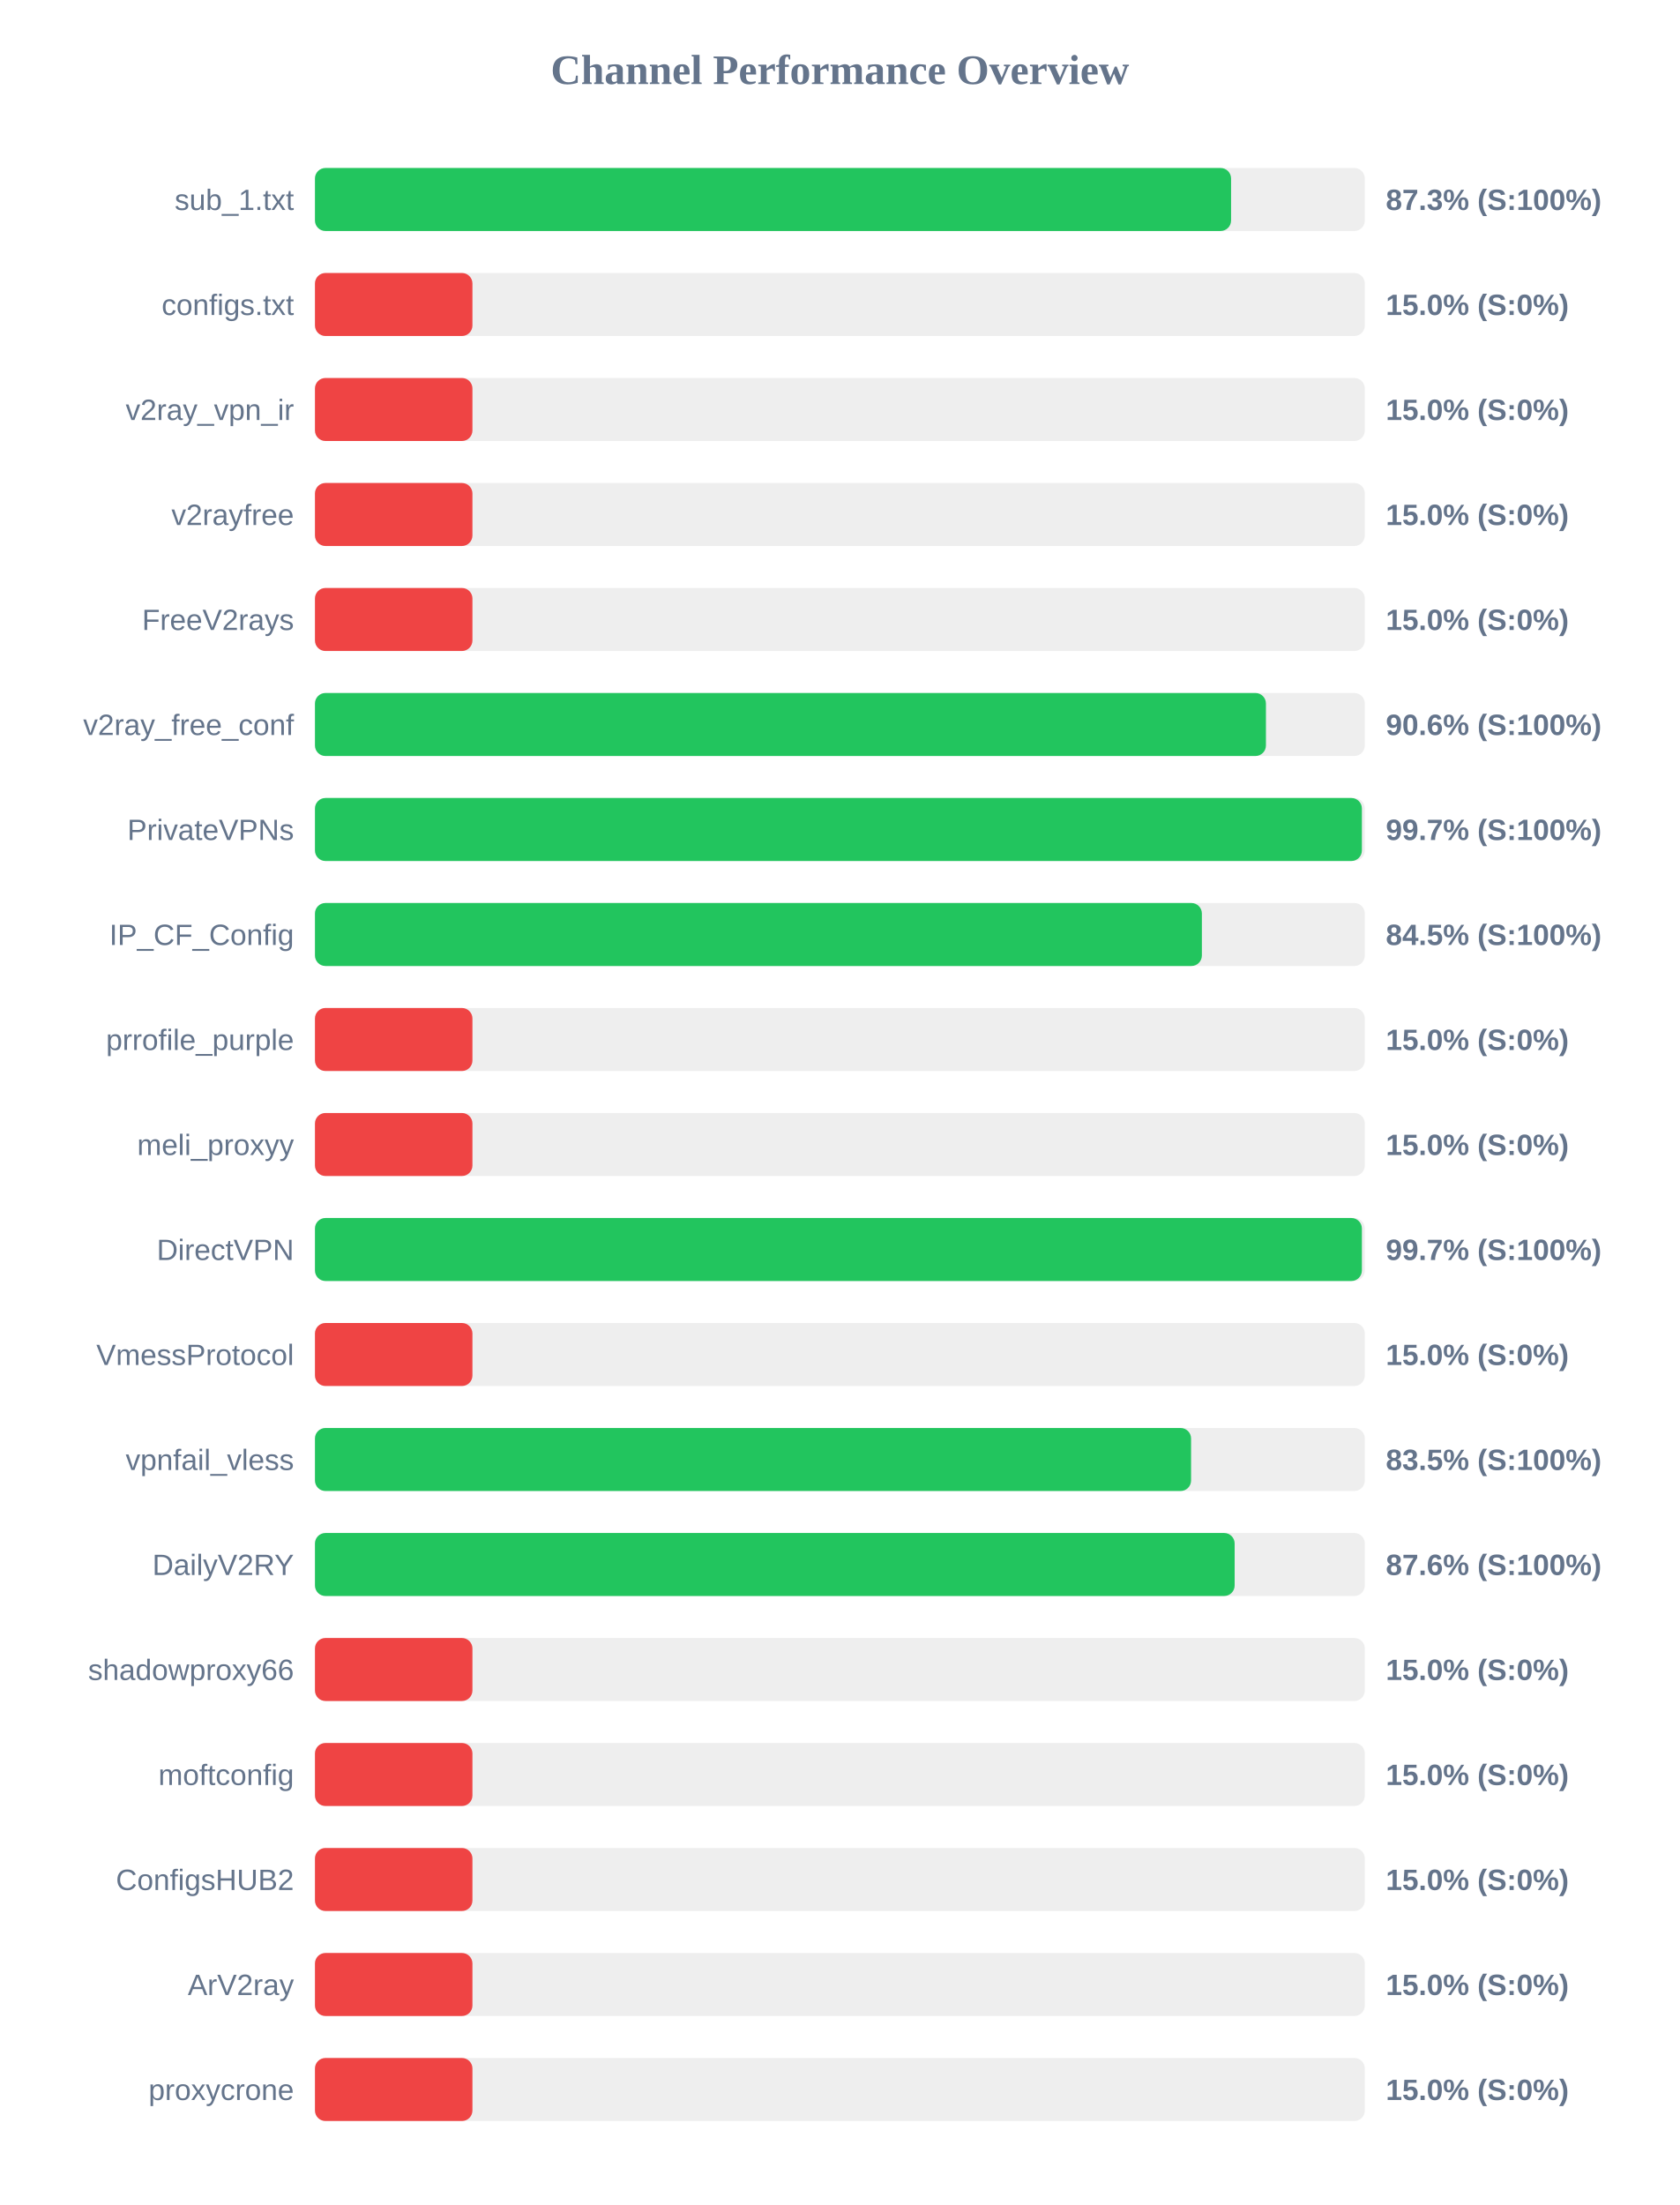
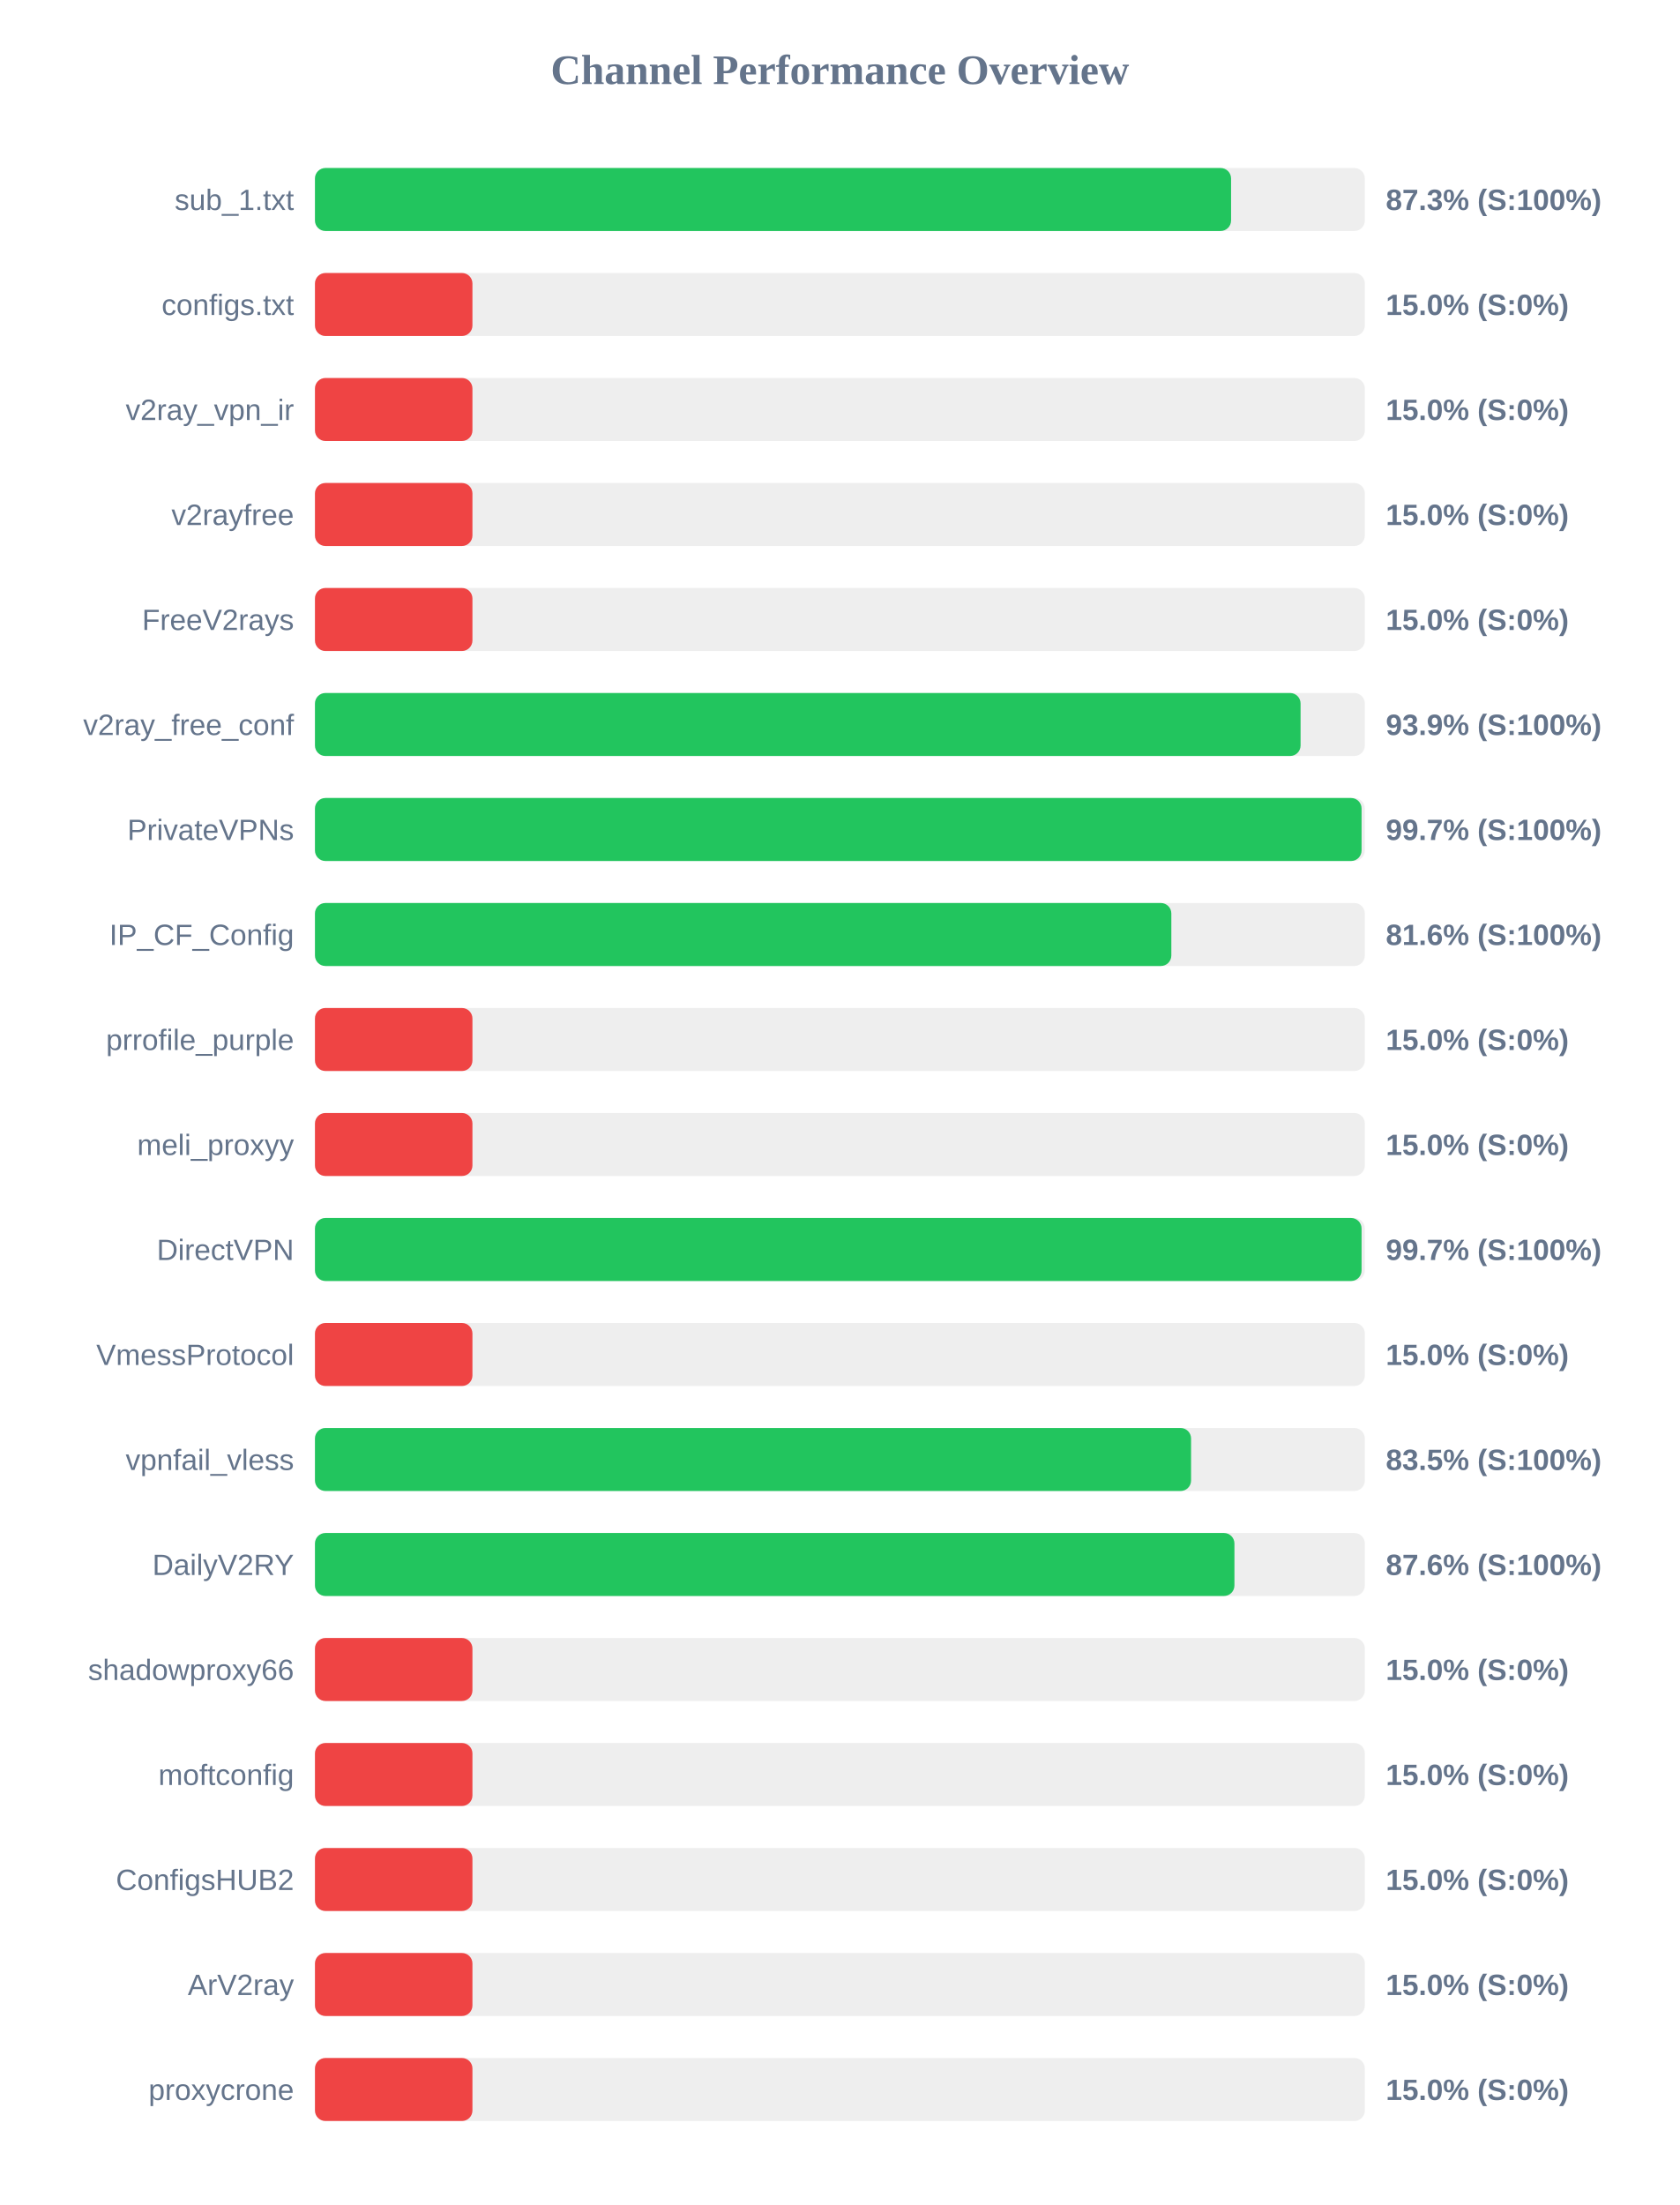
<svg xmlns="http://www.w3.org/2000/svg" width="800" height="1050" version="1.1">
  <style>
        .row { font: 14px Arial; fill: #64748b; }
        .score { font: bold 14px Arial; fill: #64748b; }
    </style>
  <text x="400" y="40" text-anchor="middle" font-size="20px" font-weight="bold" fill="#64748b">Channel Performance Overview</text>
  <rect x="150" y="80" width="500" height="30" fill="#eee" rx="5" />
  <rect x="150" y="80" width="436.3" height="30" fill="#22c55e" rx="5" />
  <text x="140" y="100" text-anchor="end" class="row">sub_1.txt</text>
  <text x="660" y="100" text-anchor="start" class="score">87.3% (S:100%)</text>
  <rect x="150" y="130" width="500" height="30" fill="#eee" rx="5" />
  <rect x="150" y="130" width="75.0" height="30" fill="#ef4444" rx="5" />
  <text x="140" y="150" text-anchor="end" class="row">configs.txt</text>
  <text x="660" y="150" text-anchor="start" class="score">15.0% (S:0%)</text>
  <rect x="150" y="180" width="500" height="30" fill="#eee" rx="5" />
  <rect x="150" y="180" width="75.0" height="30" fill="#ef4444" rx="5" />
  <text x="140" y="200" text-anchor="end" class="row">v2ray_vpn_ir</text>
  <text x="660" y="200" text-anchor="start" class="score">15.0% (S:0%)</text>
  <rect x="150" y="230" width="500" height="30" fill="#eee" rx="5" />
  <rect x="150" y="230" width="75.0" height="30" fill="#ef4444" rx="5" />
  <text x="140" y="250" text-anchor="end" class="row">v2rayfree</text>
  <text x="660" y="250" text-anchor="start" class="score">15.0% (S:0%)</text>
  <rect x="150" y="280" width="500" height="30" fill="#eee" rx="5" />
  <rect x="150" y="280" width="75.0" height="30" fill="#ef4444" rx="5" />
  <text x="140" y="300" text-anchor="end" class="row">FreeV2rays</text>
  <text x="660" y="300" text-anchor="start" class="score">15.0% (S:0%)</text>
  <rect x="150" y="330" width="500" height="30" fill="#eee" rx="5" />
-   <rect x="150" y="330" width="452.9" height="30" fill="#22c55e" rx="5" />
+   <rect x="150" y="330" width="469.4" height="30" fill="#22c55e" rx="5" />
  <text x="140" y="350" text-anchor="end" class="row">v2ray_free_conf</text>
-   <text x="660" y="350" text-anchor="start" class="score">90.6% (S:100%)</text>
+   <text x="660" y="350" text-anchor="start" class="score">93.9% (S:100%)</text>
  <rect x="150" y="380" width="500" height="30" fill="#eee" rx="5" />
-   <rect x="150" y="380" width="498.6" height="30" fill="#22c55e" rx="5" />
+   <rect x="150" y="380" width="498.45" height="30" fill="#22c55e" rx="5" />
  <text x="140" y="400" text-anchor="end" class="row">PrivateVPNs</text>
  <text x="660" y="400" text-anchor="start" class="score">99.7% (S:100%)</text>
  <rect x="150" y="430" width="500" height="30" fill="#eee" rx="5" />
-   <rect x="150" y="430" width="422.4" height="30" fill="#22c55e" rx="5" />
+   <rect x="150" y="430" width="407.85" height="30" fill="#22c55e" rx="5" />
  <text x="140" y="450" text-anchor="end" class="row">IP_CF_Config</text>
-   <text x="660" y="450" text-anchor="start" class="score">84.5% (S:100%)</text>
+   <text x="660" y="450" text-anchor="start" class="score">81.6% (S:100%)</text>
  <rect x="150" y="480" width="500" height="30" fill="#eee" rx="5" />
  <rect x="150" y="480" width="75.0" height="30" fill="#ef4444" rx="5" />
  <text x="140" y="500" text-anchor="end" class="row">prrofile_purple</text>
  <text x="660" y="500" text-anchor="start" class="score">15.0% (S:0%)</text>
  <rect x="150" y="530" width="500" height="30" fill="#eee" rx="5" />
  <rect x="150" y="530" width="75.0" height="30" fill="#ef4444" rx="5" />
  <text x="140" y="550" text-anchor="end" class="row">meli_proxyy</text>
  <text x="660" y="550" text-anchor="start" class="score">15.0% (S:0%)</text>
  <rect x="150" y="580" width="500" height="30" fill="#eee" rx="5" />
-   <rect x="150" y="580" width="498.6" height="30" fill="#22c55e" rx="5" />
+   <rect x="150" y="580" width="498.45" height="30" fill="#22c55e" rx="5" />
  <text x="140" y="600" text-anchor="end" class="row">DirectVPN</text>
  <text x="660" y="600" text-anchor="start" class="score">99.7% (S:100%)</text>
  <rect x="150" y="630" width="500" height="30" fill="#eee" rx="5" />
  <rect x="150" y="630" width="75.0" height="30" fill="#ef4444" rx="5" />
  <text x="140" y="650" text-anchor="end" class="row">VmessProtocol</text>
  <text x="660" y="650" text-anchor="start" class="score">15.0% (S:0%)</text>
  <rect x="150" y="680" width="500" height="30" fill="#eee" rx="5" />
  <rect x="150" y="680" width="417.25" height="30" fill="#22c55e" rx="5" />
  <text x="140" y="700" text-anchor="end" class="row">vpnfail_vless</text>
  <text x="660" y="700" text-anchor="start" class="score">83.5% (S:100%)</text>
  <rect x="150" y="730" width="500" height="30" fill="#eee" rx="5" />
-   <rect x="150" y="730" width="438.0" height="30" fill="#22c55e" rx="5" />
+   <rect x="150" y="730" width="437.9" height="30" fill="#22c55e" rx="5" />
  <text x="140" y="750" text-anchor="end" class="row">DailyV2RY</text>
  <text x="660" y="750" text-anchor="start" class="score">87.6% (S:100%)</text>
  <rect x="150" y="780" width="500" height="30" fill="#eee" rx="5" />
  <rect x="150" y="780" width="75.0" height="30" fill="#ef4444" rx="5" />
  <text x="140" y="800" text-anchor="end" class="row">shadowproxy66</text>
  <text x="660" y="800" text-anchor="start" class="score">15.0% (S:0%)</text>
  <rect x="150" y="830" width="500" height="30" fill="#eee" rx="5" />
  <rect x="150" y="830" width="75.0" height="30" fill="#ef4444" rx="5" />
  <text x="140" y="850" text-anchor="end" class="row">moftconfig</text>
  <text x="660" y="850" text-anchor="start" class="score">15.0% (S:0%)</text>
  <rect x="150" y="880" width="500" height="30" fill="#eee" rx="5" />
  <rect x="150" y="880" width="75.0" height="30" fill="#ef4444" rx="5" />
  <text x="140" y="900" text-anchor="end" class="row">ConfigsHUB2</text>
  <text x="660" y="900" text-anchor="start" class="score">15.0% (S:0%)</text>
  <rect x="150" y="930" width="500" height="30" fill="#eee" rx="5" />
  <rect x="150" y="930" width="75.0" height="30" fill="#ef4444" rx="5" />
  <text x="140" y="950" text-anchor="end" class="row">ArV2ray</text>
  <text x="660" y="950" text-anchor="start" class="score">15.0% (S:0%)</text>
  <rect x="150" y="980" width="500" height="30" fill="#eee" rx="5" />
  <rect x="150" y="980" width="75.0" height="30" fill="#ef4444" rx="5" />
  <text x="140" y="1000" text-anchor="end" class="row">proxycrone</text>
  <text x="660" y="1000" text-anchor="start" class="score">15.0% (S:0%)</text>
</svg>
